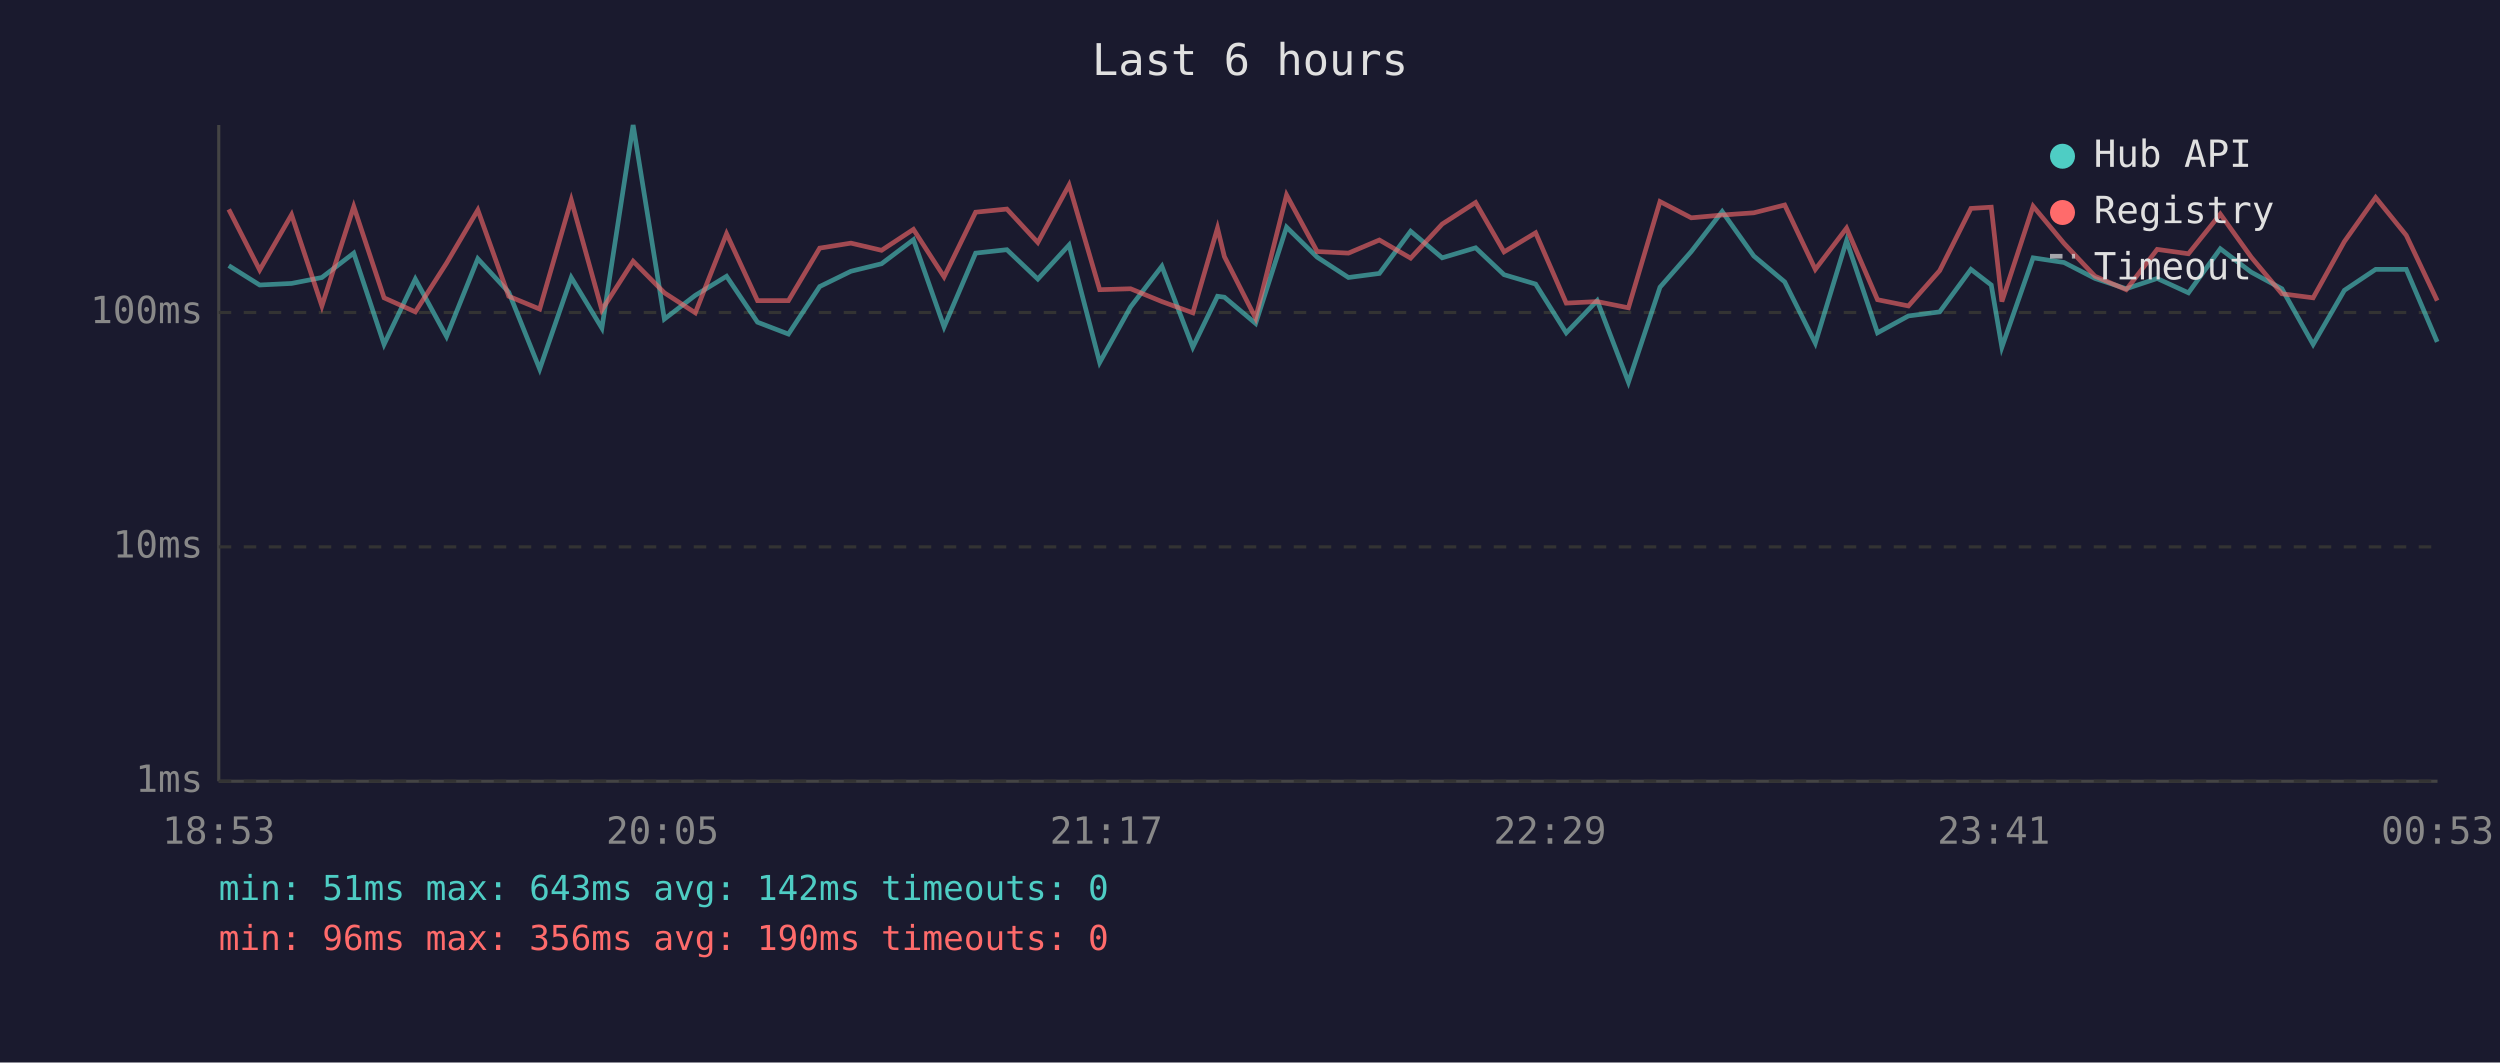
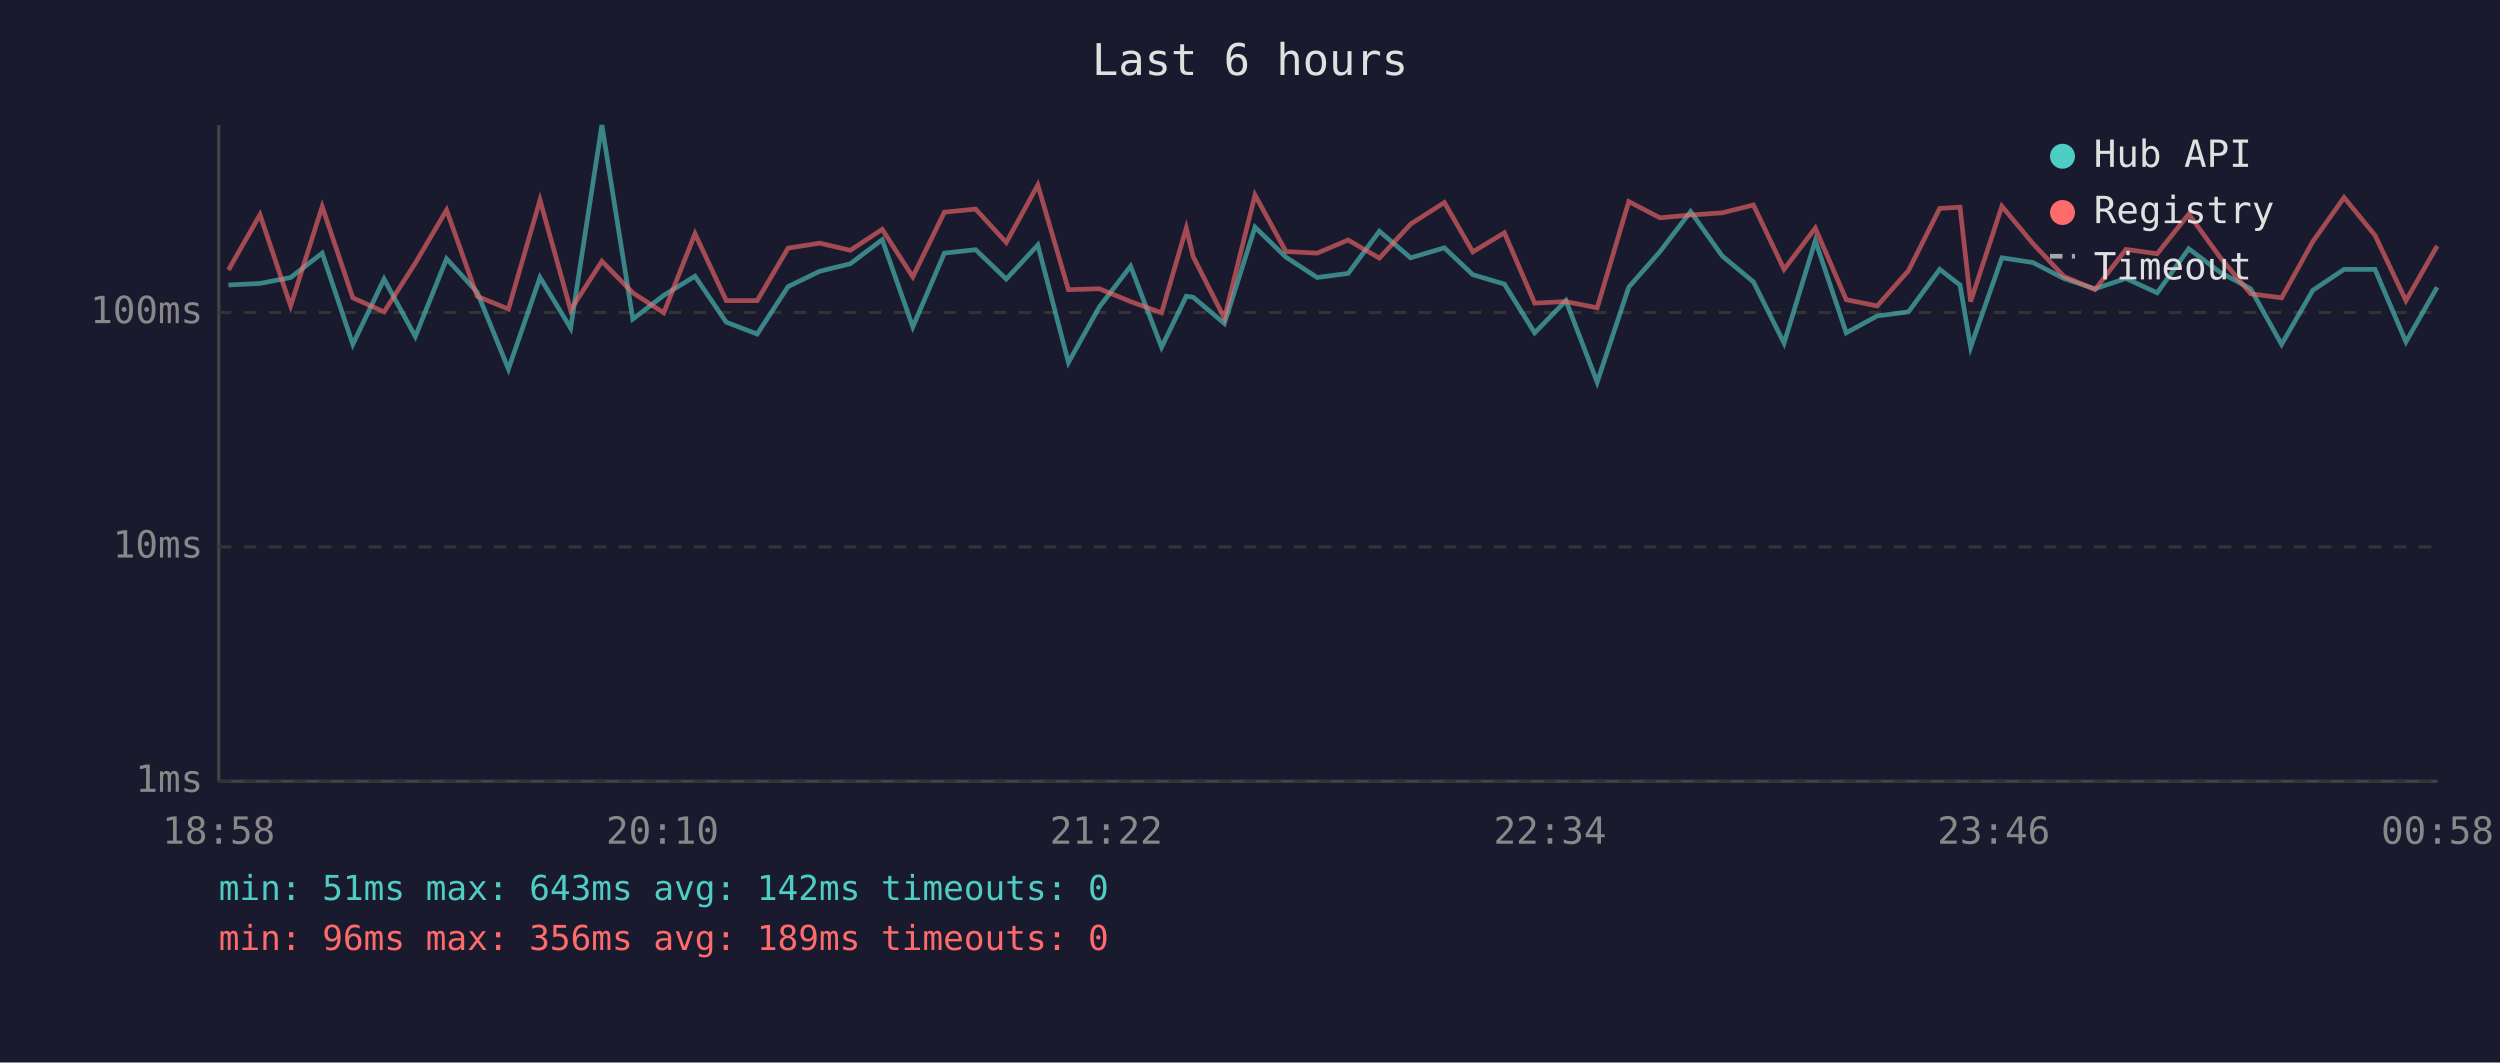
<svg xmlns="http://www.w3.org/2000/svg" viewBox="0 0 800 340" font-family="monospace" font-size="12">
  <rect width="800" height="340" fill="#1a1a2e" />
  <text x="400" y="24" fill="#e0e0e0" font-size="14" text-anchor="middle">Last 6 hours</text>
  <line x1="70" y1="40" x2="70" y2="250" stroke="#444" stroke-width="1" />
  <line x1="70" y1="250" x2="780" y2="250" stroke="#444" stroke-width="1" />
  <line x1="70" y1="250" x2="780" y2="250" stroke="#333" stroke-width="1" stroke-dasharray="4" />
  <text x="65" y="250" fill="#888" text-anchor="end" dominant-baseline="middle">1ms</text>
  <line x1="70" y1="175" x2="780" y2="175" stroke="#333" stroke-width="1" stroke-dasharray="4" />
  <text x="65" y="175" fill="#888" text-anchor="end" dominant-baseline="middle">10ms</text>
  <line x1="70" y1="100" x2="780" y2="100" stroke="#333" stroke-width="1" stroke-dasharray="4" />
  <text x="65" y="100" fill="#888" text-anchor="end" dominant-baseline="middle">100ms</text>
-   <text x="70" y="270" fill="#888" text-anchor="middle">18:53</text>
-   <text x="212" y="270" fill="#888" text-anchor="middle">20:05</text>
-   <text x="354" y="270" fill="#888" text-anchor="middle">21:17</text>
-   <text x="496" y="270" fill="#888" text-anchor="middle">22:29</text>
-   <text x="638" y="270" fill="#888" text-anchor="middle">23:41</text>
-   <text x="780" y="270" fill="#888" text-anchor="middle">00:53</text>
-   <polyline points="73.2,85.0 83.1,91.2 93.3,90.7 103.0,88.8 113.2,81.0 122.9,110.2 132.9,89.3 142.9,107.7 152.9,82.8 162.8,93.5 172.7,118.1 182.8,88.8 192.6,105.0 202.6,40.0 212.6,102.1 222.5,94.5 232.5,88.4 242.4,103.1 252.3,106.9 262.3,91.7 272.3,86.8 282.1,84.4 292.3,76.7 302.1,104.6 312.2,81.0 322.2,79.9 332.1,89.3 342.1,78.4 351.9,116.0 361.8,98.2 371.8,85.2 381.7,111.1 389.6,94.8 391.8,95.1 401.8,103.5 411.7,72.7 421.5,82.3 431.5,88.8 441.4,87.5 451.4,74.0 461.5,82.5 472.2,79.3 481.3,87.9 491.4,90.9 501.2,106.5 511.1,96.2 521.1,122.3 531.2,91.9 541.2,80.5 551.1,67.7 561.2,81.9 571.1,90.2 580.9,109.8 590.9,77.0 600.8,106.5 610.7,101.1 620.7,99.8 630.7,86.2 637.2,91.2 640.6,111.1 650.6,82.5 660.5,84.0 670.4,89.1 680.4,92.4 690.3,89.1 700.3,93.7 710.5,79.6 720.4,87.1 730.2,92.4 740.2,110.2 750.2,92.9 760.2,86.2 770.0,86.2 779.9,109.4" fill="none" stroke="#4ecdc4" stroke-width="1.5" opacity="0.6" />
-   <polyline points="73.2,67.0 83.1,86.4 93.3,68.7 103.0,97.9 113.2,66.1 122.9,95.3 132.9,99.8 142.9,84.2 152.9,67.2 162.8,94.8 172.7,98.9 182.8,64.0 192.6,99.2 202.6,83.6 212.6,93.7 222.5,100.1 232.5,74.8 242.4,96.2 252.3,96.2 262.3,79.4 272.3,77.8 282.1,80.1 292.3,73.4 302.1,88.6 312.2,67.9 322.2,66.9 332.1,77.6 342.1,59.2 351.9,92.7 361.8,92.4 371.8,96.5 381.7,100.1 389.6,73.0 391.8,82.1 401.8,101.8 411.7,62.4 421.5,80.5 431.5,81.0 441.4,76.8 451.4,82.6 461.5,71.7 472.2,64.8 481.3,80.6 491.4,74.5 501.2,97.0 511.1,96.5 521.1,98.5 531.2,64.5 541.2,69.7 551.1,68.8 561.2,68.1 571.1,65.6 580.9,86.2 590.9,73.0 600.8,95.9 610.7,97.9 620.7,86.6 630.7,66.7 637.2,66.3 640.6,96.5 650.6,66.0 660.5,77.9 670.4,88.4 680.4,92.7 690.3,79.8 700.3,81.2 710.5,68.5 720.4,82.3 730.2,94.0 740.2,95.3 750.2,77.3 760.2,63.2 770.0,75.3 779.9,96.2" fill="none" stroke="#ff6b6b" stroke-width="1.5" opacity="0.6" />
+   <text x="70" y="270" fill="#888" text-anchor="middle">18:58</text>
+   <text x="212" y="270" fill="#888" text-anchor="middle">20:10</text>
+   <text x="354" y="270" fill="#888" text-anchor="middle">21:22</text>
+   <text x="496" y="270" fill="#888" text-anchor="middle">22:34</text>
+   <text x="638" y="270" fill="#888" text-anchor="middle">23:46</text>
+   <text x="780" y="270" fill="#888" text-anchor="middle">00:58</text>
+   <polyline points="73.1,91.2 83.2,90.7 93.0,88.8 103.1,81.0 112.9,110.2 122.9,89.3 132.9,107.7 142.9,82.8 152.7,93.5 162.7,118.1 172.8,88.8 182.6,105.0 192.6,40.0 202.5,102.1 212.4,94.5 222.4,88.4 232.4,103.1 242.3,106.9 252.2,91.7 262.3,86.8 272.1,84.4 282.3,76.7 292.1,104.6 302.2,81.0 312.2,79.9 322.0,89.3 332.1,78.4 341.9,116.0 351.8,98.2 361.8,85.2 371.7,111.1 379.6,94.8 381.8,95.1 391.8,103.5 401.6,72.7 411.5,82.3 421.5,88.8 431.4,87.5 441.4,74.0 451.4,82.5 462.2,79.3 471.3,87.9 481.4,90.9 491.1,106.5 501.1,96.2 511.1,122.3 521.2,91.9 531.2,80.5 541.0,67.7 551.1,81.9 561.1,90.2 570.9,109.8 580.9,77.0 590.8,106.5 600.7,101.1 610.7,99.8 620.7,86.2 627.2,91.2 630.6,111.1 640.6,82.5 650.5,84.0 660.4,89.1 670.4,92.4 680.3,89.1 690.3,93.7 700.4,79.6 710.4,87.1 720.2,92.4 730.1,110.2 740.1,92.9 750.1,86.2 760.0,86.2 769.9,109.4 779.9,91.9" fill="none" stroke="#4ecdc4" stroke-width="1.5" opacity="0.6" />
+   <polyline points="73.1,86.4 83.2,68.7 93.0,97.9 103.1,66.1 112.9,95.3 122.9,99.8 132.9,84.2 142.9,67.2 152.7,94.8 162.7,98.9 172.8,64.0 182.6,99.2 192.6,83.6 202.5,93.7 212.4,100.1 222.4,74.8 232.4,96.2 242.3,96.2 252.2,79.4 262.3,77.8 272.1,80.1 282.3,73.4 292.1,88.6 302.2,67.9 312.2,66.9 322.0,77.6 332.1,59.2 341.9,92.7 351.8,92.4 361.8,96.5 371.7,100.1 379.6,73.0 381.8,82.1 391.8,101.8 401.6,62.4 411.5,80.5 421.5,81.0 431.4,76.8 441.4,82.6 451.4,71.7 462.2,64.8 471.3,80.6 481.4,74.5 491.1,97.0 501.1,96.5 511.1,98.5 521.2,64.5 531.2,69.7 541.0,68.8 551.1,68.1 561.1,65.6 570.9,86.2 580.9,73.0 590.8,95.9 600.7,97.9 610.7,86.6 620.7,66.7 627.2,66.3 630.6,96.5 640.6,66.0 650.5,77.9 660.4,88.4 670.4,92.7 680.3,79.8 690.3,81.2 700.4,68.5 710.4,82.3 720.2,94.0 730.1,95.3 740.1,77.3 750.1,63.2 760.0,75.3 769.9,96.2 779.9,78.7" fill="none" stroke="#ff6b6b" stroke-width="1.5" opacity="0.6" />
  <circle cx="660" cy="50" r="4" fill="#4ecdc4" />
  <text x="670" y="50" fill="#e0e0e0" dominant-baseline="middle">Hub API</text>
  <circle cx="660" cy="68" r="4" fill="#ff6b6b" />
  <text x="670" y="68" fill="#e0e0e0" dominant-baseline="middle">Registry</text>
  <line x1="656" y1="82" x2="664" y2="82" stroke="#e0e0e0" stroke-width="1.5" stroke-dasharray="4,3" opacity="0.7" />
  <text x="670" y="86" fill="#e0e0e0" dominant-baseline="middle">Timeout</text>
  <text x="70" y="288" fill="#4ecdc4" font-size="11">min: 51ms  max: 643ms  avg: 142ms  timeouts: 0</text>
-   <text x="70" y="304" fill="#ff6b6b" font-size="11">min: 96ms  max: 356ms  avg: 190ms  timeouts: 0</text>
+   <text x="70" y="304" fill="#ff6b6b" font-size="11">min: 96ms  max: 356ms  avg: 189ms  timeouts: 0</text>
</svg>
